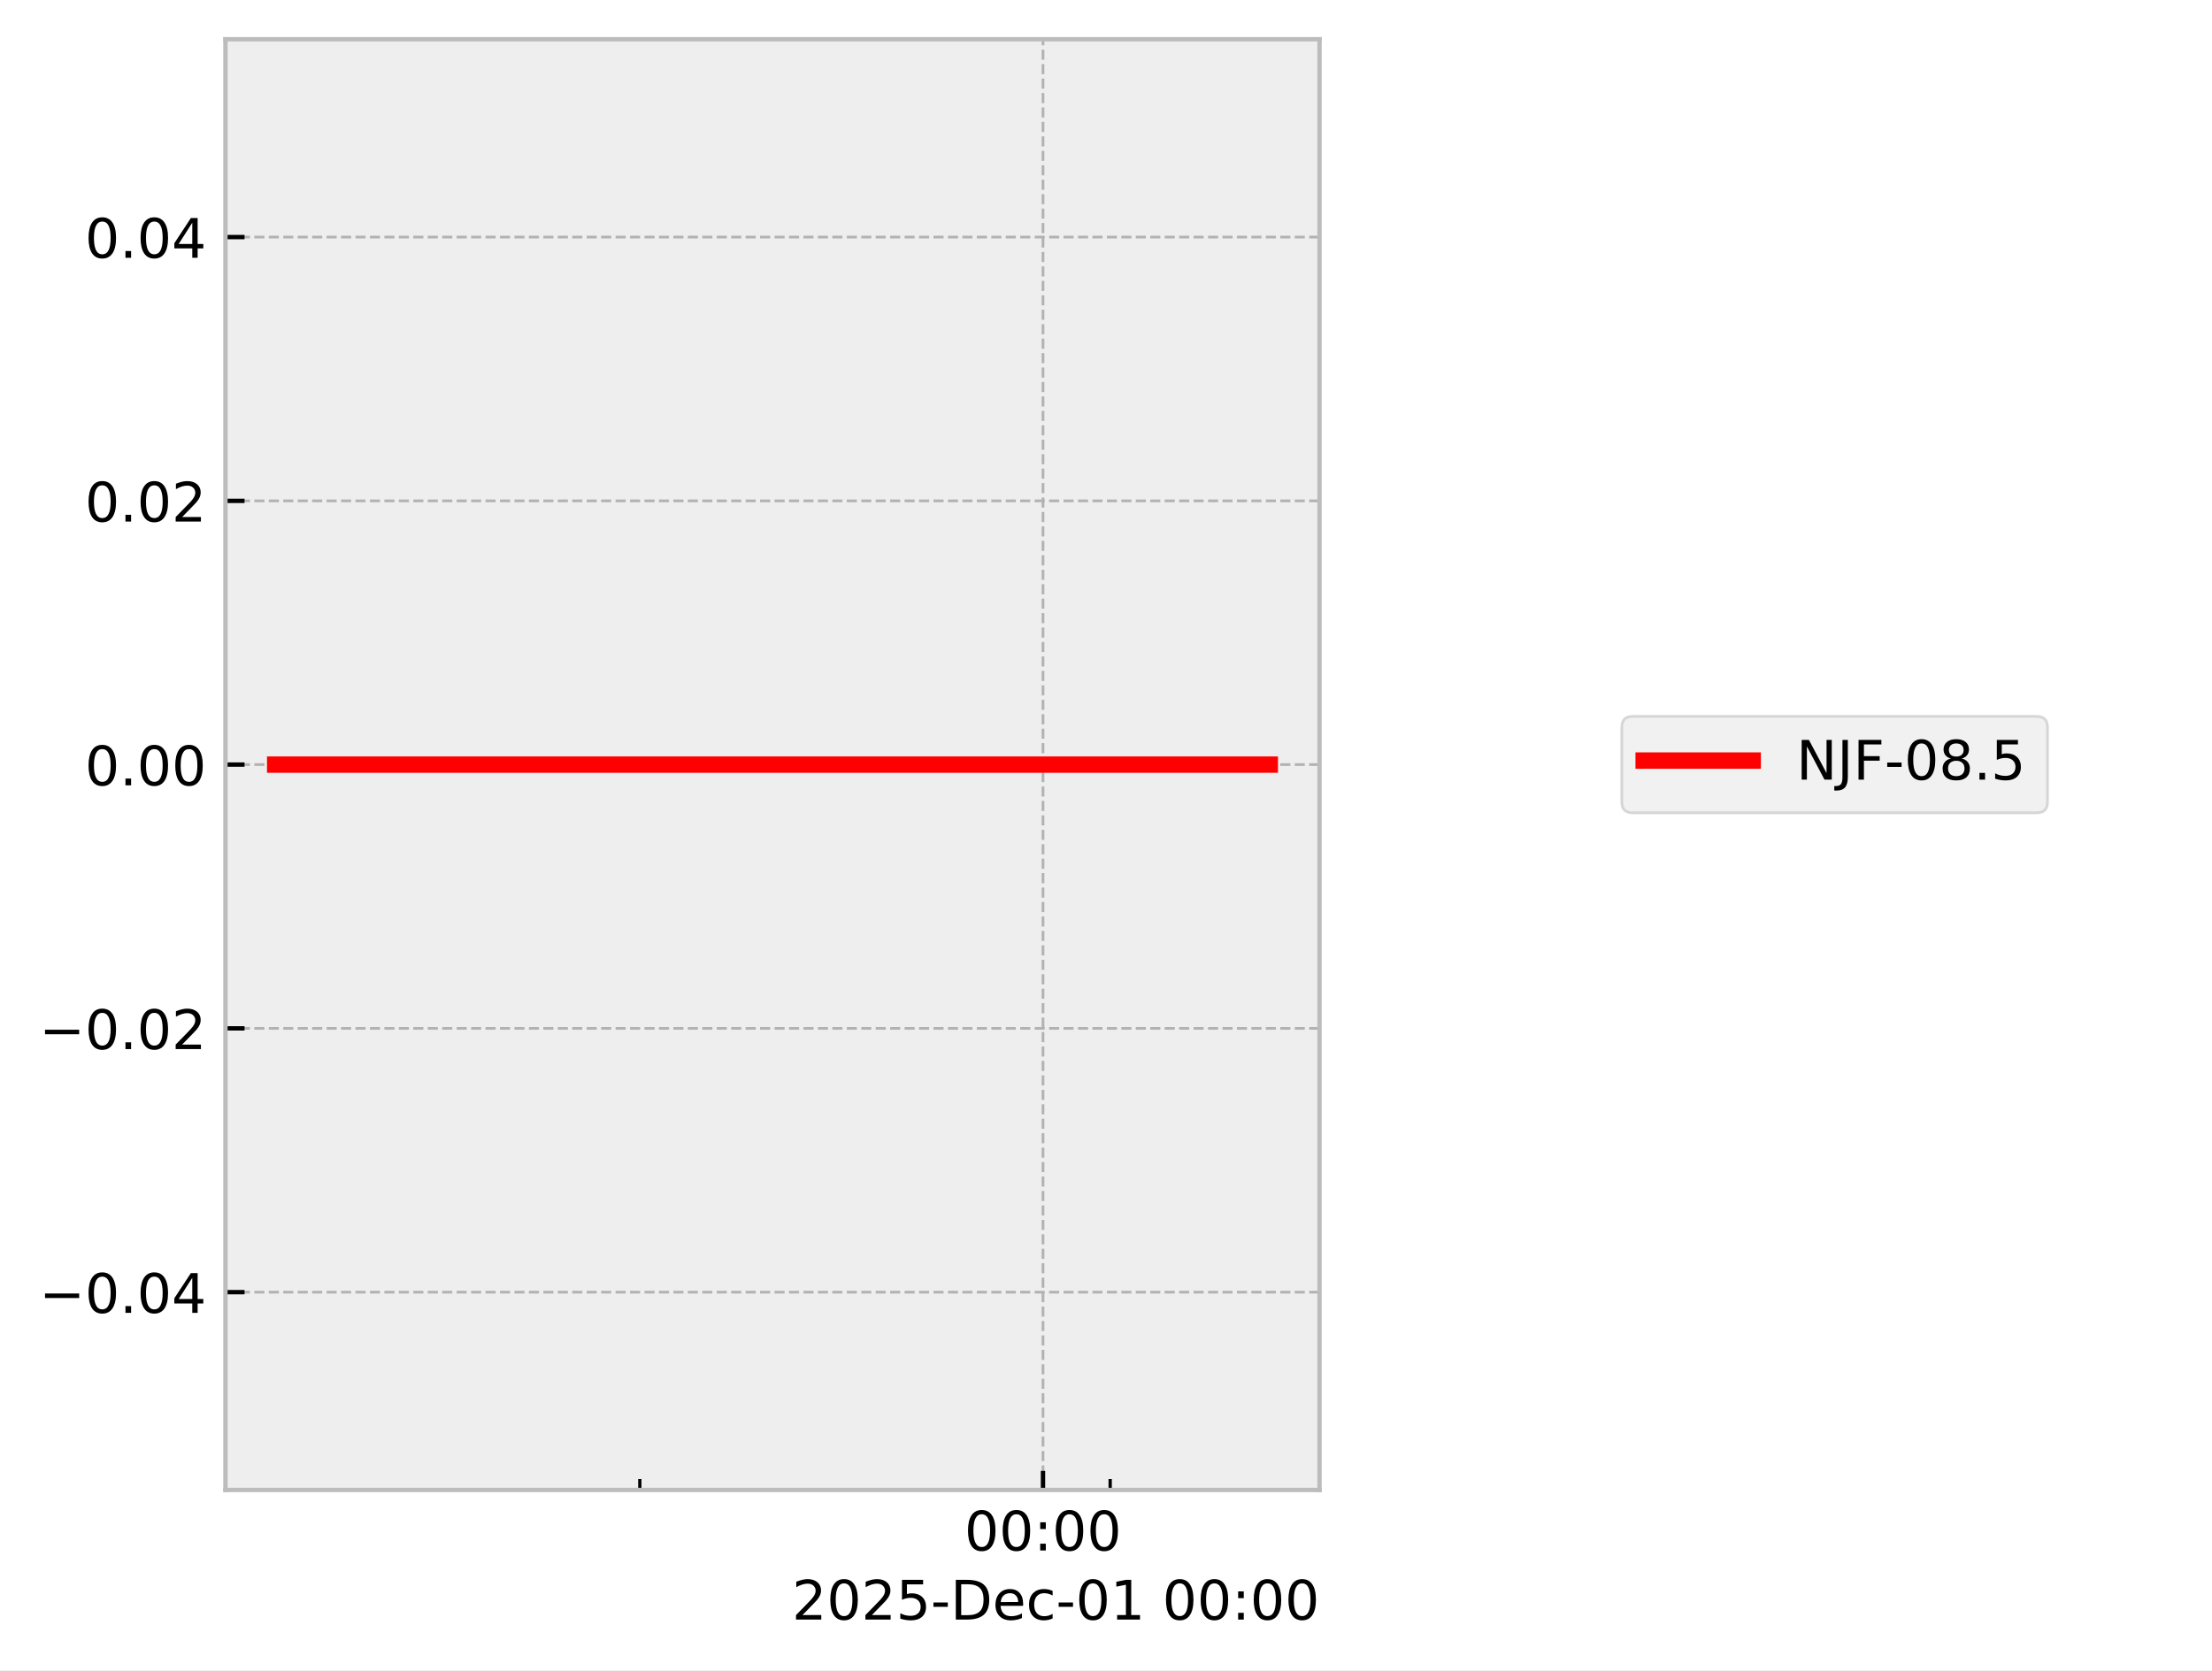
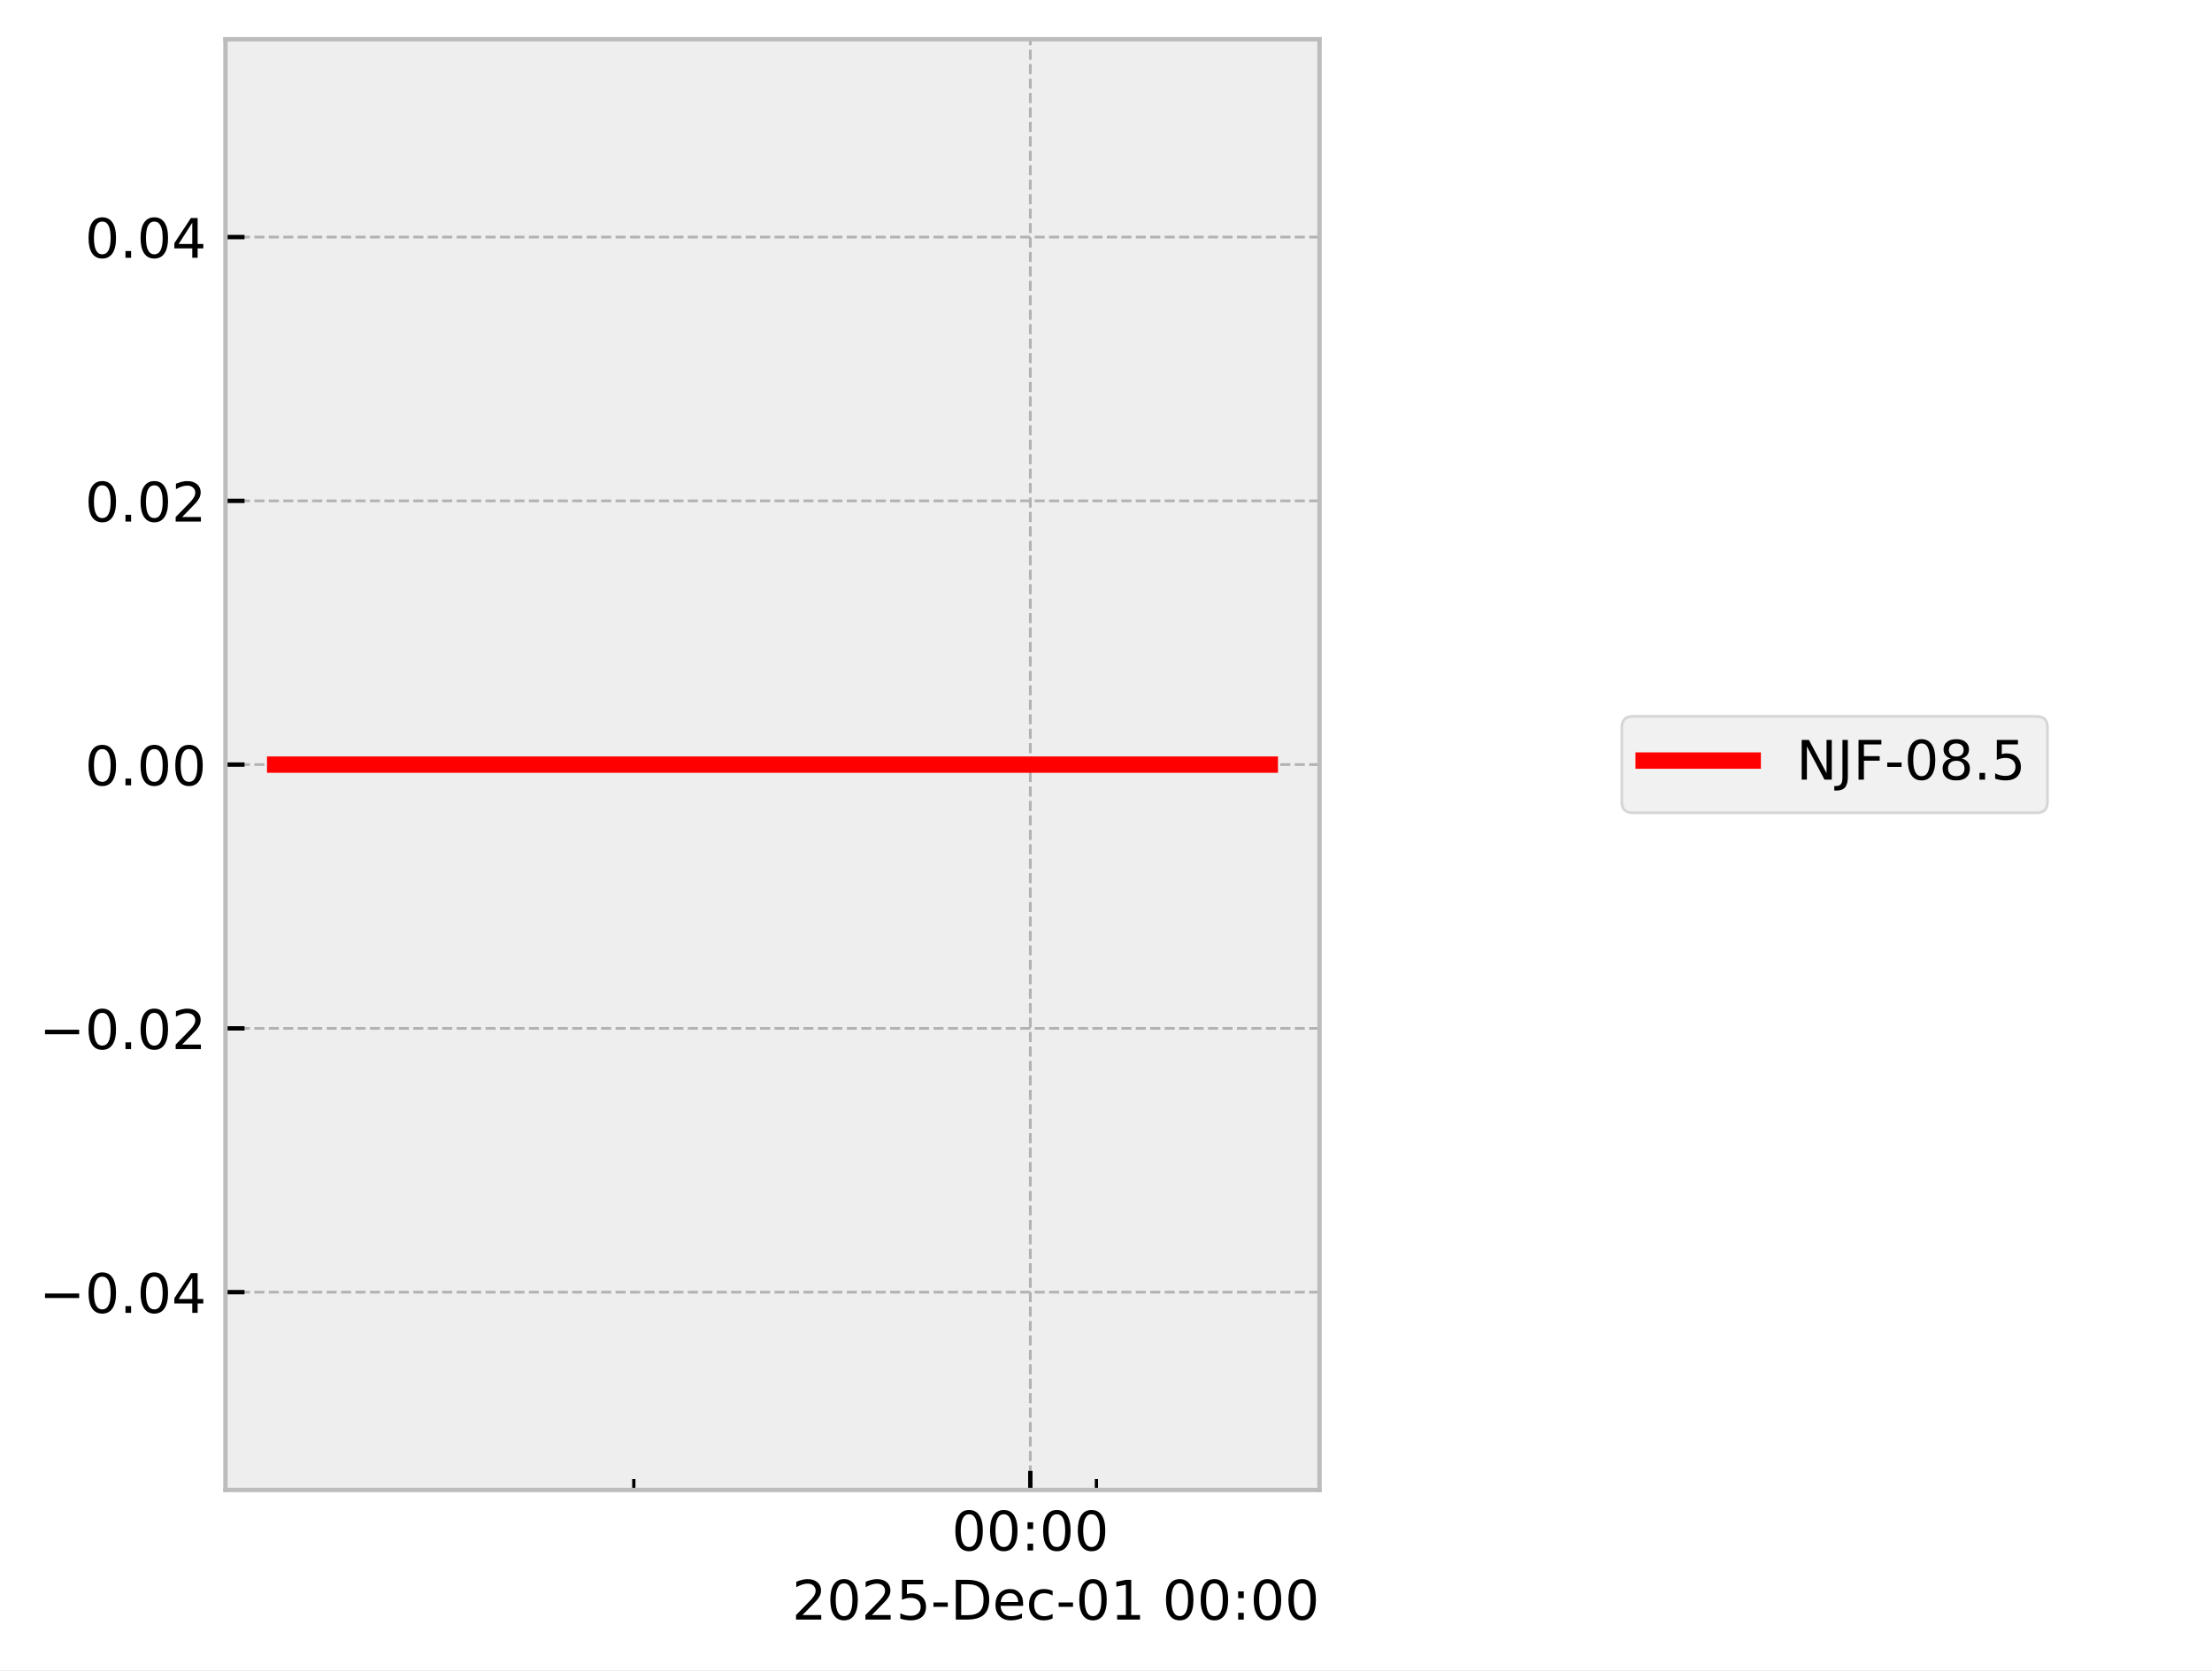
<svg xmlns="http://www.w3.org/2000/svg" xmlns:xlink="http://www.w3.org/1999/xlink" width="405.665pt" height="306.368pt" viewBox="0 0 405.665 306.368" version="1.1">
  <defs>
    <style type="text/css">*{stroke-linejoin: round; stroke-linecap: butt}</style>
  </defs>
  <g id="figure_1">
    <g id="patch_1">
      <path d="M 0 306.368  L 405.665 306.368  L 405.665 0  L 0 0  z " style="fill: #ffffff" />
    </g>
    <g id="axes_1">
      <g id="patch_2">
        <path d="M 41.345 273.312  L 241.991 273.312  L 241.991 7.2  L 41.345 7.2  z " style="fill: #eeeeee" />
      </g>
      <g id="matplotlib.axis_1">
        <g id="xtick_1">
          <g id="line2d_1">
-             <path d="M 191.276 273.312  L 191.276 7.2  " clip-path="url(#p11758cd1ce)" style="fill: none; stroke-dasharray: 1.85,0.8; stroke-dashoffset: 0; stroke: #b2b2b2; stroke-width: 0.5" />
+             <path d="M 188.955 273.312  L 188.955 7.2  " clip-path="url(#p7d56e5d031)" style="fill: none; stroke-dasharray: 1.85,0.8; stroke-dashoffset: 0; stroke: #b2b2b2; stroke-width: 0.5" />
          </g>
          <g id="line2d_2">
            <defs>
-               <path id="m9bbb8cb635" d="M 0 0  L 0 -3.5  " style="stroke: #000000; stroke-width: 0.8" />
-             </defs>
-             <g>
-               <use xlink:href="#m9bbb8cb635" x="191.276" y="273.312" style="stroke: #000000; stroke-width: 0.8" />
+               <path id="m2032dc1d57" d="M 0 0  L 0 -3.5  " style="stroke: #000000; stroke-width: 0.8" />
+             </defs>
+             <g>
+               <use xlink:href="#m2032dc1d57" x="188.955" y="273.312" style="stroke: #000000; stroke-width: 0.8" />
            </g>
          </g>
          <g id="text_1">
-             <g transform="translate(176.8663 284.4104) scale(0.1 -0.1)">
+             <g transform="translate(174.5451 284.4104) scale(0.1 -0.1)">
              <defs>
                <path id="DejaVuSans-30" d="M 2034 4250  Q 1547 4250 1301 3770  Q 1056 3291 1056 2328  Q 1056 1369 1301 889  Q 1547 409 2034 409  Q 2525 409 2770 889  Q 3016 1369 3016 2328  Q 3016 3291 2770 3770  Q 2525 4250 2034 4250  z M 2034 4750  Q 2819 4750 3233 4129  Q 3647 3509 3647 2328  Q 3647 1150 3233 529  Q 2819 -91 2034 -91  Q 1250 -91 836 529  Q 422 1150 422 2328  Q 422 3509 836 4129  Q 1250 4750 2034 4750  z " transform="scale(0.015625)" />
                <path id="DejaVuSans-3a" d="M 750 794  L 1409 794  L 1409 0  L 750 0  L 750 794  z M 750 3309  L 1409 3309  L 1409 2516  L 750 2516  L 750 3309  z " transform="scale(0.015625)" />
              </defs>
              <use xlink:href="#DejaVuSans-30" />
              <use xlink:href="#DejaVuSans-30" transform="translate(63.62305 0)" />
              <use xlink:href="#DejaVuSans-3a" transform="translate(127.2461 0)" />
              <use xlink:href="#DejaVuSans-30" transform="translate(160.9375 0)" />
              <use xlink:href="#DejaVuSans-30" transform="translate(224.5605 0)" />
            </g>
          </g>
        </g>
        <g id="xtick_2">
          <g id="line2d_3">
            <defs>
-               <path id="mdf1b524bb6" d="M 0 0  L 0 -2  " style="stroke: #000000; stroke-width: 0.6" />
-             </defs>
-             <g>
-               <use xlink:href="#mdf1b524bb6" x="117.338" y="273.312" style="stroke: #000000; stroke-width: 0.6" />
+               <path id="m5382198e73" d="M 0 0  L 0 -2  " style="stroke: #000000; stroke-width: 0.6" />
+             </defs>
+             <g>
+               <use xlink:href="#m5382198e73" x="116.236" y="273.312" style="stroke: #000000; stroke-width: 0.6" />
            </g>
          </g>
        </g>
        <g id="xtick_3">
          <g id="line2d_4">
            <g>
-               <use xlink:href="#mdf1b524bb6" x="203.599" y="273.312" style="stroke: #000000; stroke-width: 0.6" />
+               <use xlink:href="#m5382198e73" x="201.074" y="273.312" style="stroke: #000000; stroke-width: 0.6" />
            </g>
          </g>
        </g>
        <g id="text_2">
          <g transform="translate(145.2522 297.0886) scale(0.1 -0.1)">
            <defs>
              <path id="DejaVuSans-32" d="M 1228 531  L 3431 531  L 3431 0  L 469 0  L 469 531  Q 828 903 1448 1529  Q 2069 2156 2228 2338  Q 2531 2678 2651 2914  Q 2772 3150 2772 3378  Q 2772 3750 2511 3984  Q 2250 4219 1831 4219  Q 1534 4219 1204 4116  Q 875 4013 500 3803  L 500 4441  Q 881 4594 1212 4672  Q 1544 4750 1819 4750  Q 2544 4750 2975 4387  Q 3406 4025 3406 3419  Q 3406 3131 3298 2873  Q 3191 2616 2906 2266  Q 2828 2175 2409 1742  Q 1991 1309 1228 531  z " transform="scale(0.015625)" />
              <path id="DejaVuSans-35" d="M 691 4666  L 3169 4666  L 3169 4134  L 1269 4134  L 1269 2991  Q 1406 3038 1543 3061  Q 1681 3084 1819 3084  Q 2600 3084 3056 2656  Q 3513 2228 3513 1497  Q 3513 744 3044 326  Q 2575 -91 1722 -91  Q 1428 -91 1123 -41  Q 819 9 494 109  L 494 744  Q 775 591 1075 516  Q 1375 441 1709 441  Q 2250 441 2565 725  Q 2881 1009 2881 1497  Q 2881 1984 2565 2268  Q 2250 2553 1709 2553  Q 1456 2553 1204 2497  Q 953 2441 691 2322  L 691 4666  z " transform="scale(0.015625)" />
              <path id="DejaVuSans-2d" d="M 313 2009  L 1997 2009  L 1997 1497  L 313 1497  L 313 2009  z " transform="scale(0.015625)" />
              <path id="DejaVuSans-44" d="M 1259 4147  L 1259 519  L 2022 519  Q 2988 519 3436 956  Q 3884 1394 3884 2338  Q 3884 3275 3436 3711  Q 2988 4147 2022 4147  L 1259 4147  z M 628 4666  L 1925 4666  Q 3281 4666 3915 4102  Q 4550 3538 4550 2338  Q 4550 1131 3912 565  Q 3275 0 1925 0  L 628 0  L 628 4666  z " transform="scale(0.015625)" />
              <path id="DejaVuSans-65" d="M 3597 1894  L 3597 1613  L 953 1613  Q 991 1019 1311 708  Q 1631 397 2203 397  Q 2534 397 2845 478  Q 3156 559 3463 722  L 3463 178  Q 3153 47 2828 -22  Q 2503 -91 2169 -91  Q 1331 -91 842 396  Q 353 884 353 1716  Q 353 2575 817 3079  Q 1281 3584 2069 3584  Q 2775 3584 3186 3129  Q 3597 2675 3597 1894  z M 3022 2063  Q 3016 2534 2758 2815  Q 2500 3097 2075 3097  Q 1594 3097 1305 2825  Q 1016 2553 972 2059  L 3022 2063  z " transform="scale(0.015625)" />
              <path id="DejaVuSans-63" d="M 3122 3366  L 3122 2828  Q 2878 2963 2633 3030  Q 2388 3097 2138 3097  Q 1578 3097 1268 2742  Q 959 2388 959 1747  Q 959 1106 1268 751  Q 1578 397 2138 397  Q 2388 397 2633 464  Q 2878 531 3122 666  L 3122 134  Q 2881 22 2623 -34  Q 2366 -91 2075 -91  Q 1284 -91 818 406  Q 353 903 353 1747  Q 353 2603 823 3093  Q 1294 3584 2113 3584  Q 2378 3584 2631 3529  Q 2884 3475 3122 3366  z " transform="scale(0.015625)" />
              <path id="DejaVuSans-31" d="M 794 531  L 1825 531  L 1825 4091  L 703 3866  L 703 4441  L 1819 4666  L 2450 4666  L 2450 531  L 3481 531  L 3481 0  L 794 0  L 794 531  z " transform="scale(0.015625)" />
              <path id="DejaVuSans-20" transform="scale(0.015625)" />
            </defs>
            <use xlink:href="#DejaVuSans-32" />
            <use xlink:href="#DejaVuSans-30" transform="translate(63.62305 0)" />
            <use xlink:href="#DejaVuSans-32" transform="translate(127.2461 0)" />
            <use xlink:href="#DejaVuSans-35" transform="translate(190.8691 0)" />
            <use xlink:href="#DejaVuSans-2d" transform="translate(254.4922 0)" />
            <use xlink:href="#DejaVuSans-44" transform="translate(290.5762 0)" />
            <use xlink:href="#DejaVuSans-65" transform="translate(367.5781 0)" />
            <use xlink:href="#DejaVuSans-63" transform="translate(429.1016 0)" />
            <use xlink:href="#DejaVuSans-2d" transform="translate(484.082 0)" />
            <use xlink:href="#DejaVuSans-30" transform="translate(520.166 0)" />
            <use xlink:href="#DejaVuSans-31" transform="translate(583.7891 0)" />
            <use xlink:href="#DejaVuSans-20" transform="translate(647.4121 0)" />
            <use xlink:href="#DejaVuSans-30" transform="translate(679.1992 0)" />
            <use xlink:href="#DejaVuSans-30" transform="translate(742.8223 0)" />
            <use xlink:href="#DejaVuSans-3a" transform="translate(806.4453 0)" />
            <use xlink:href="#DejaVuSans-30" transform="translate(840.1367 0)" />
            <use xlink:href="#DejaVuSans-30" transform="translate(903.7598 0)" />
          </g>
        </g>
      </g>
      <g id="matplotlib.axis_2">
        <g id="ytick_1">
          <g id="line2d_5">
-             <path d="M 41.345 237.024  L 241.991 237.024  " clip-path="url(#p11758cd1ce)" style="fill: none; stroke-dasharray: 1.85,0.8; stroke-dashoffset: 0; stroke: #b2b2b2; stroke-width: 0.5" />
+             <path d="M 41.345 237.024  L 241.991 237.024  " clip-path="url(#p7d56e5d031)" style="fill: none; stroke-dasharray: 1.85,0.8; stroke-dashoffset: 0; stroke: #b2b2b2; stroke-width: 0.5" />
          </g>
          <g id="line2d_6">
            <defs>
-               <path id="m473b552977" d="M 0 0  L 3.5 0  " style="stroke: #000000; stroke-width: 0.8" />
-             </defs>
-             <g>
-               <use xlink:href="#m473b552977" x="41.345" y="237.024" style="stroke: #000000; stroke-width: 0.8" />
+               <path id="mabb24727b5" d="M 0 0  L 3.5 0  " style="stroke: #000000; stroke-width: 0.8" />
+             </defs>
+             <g>
+               <use xlink:href="#mabb24727b5" x="41.345" y="237.024" style="stroke: #000000; stroke-width: 0.8" />
            </g>
          </g>
          <g id="text_3">
            <g transform="translate(7.2 240.8232) scale(0.1 -0.1)">
              <defs>
                <path id="DejaVuSans-2212" d="M 678 2272  L 4684 2272  L 4684 1741  L 678 1741  L 678 2272  z " transform="scale(0.015625)" />
                <path id="DejaVuSans-2e" d="M 684 794  L 1344 794  L 1344 0  L 684 0  L 684 794  z " transform="scale(0.015625)" />
                <path id="DejaVuSans-34" d="M 2419 4116  L 825 1625  L 2419 1625  L 2419 4116  z M 2253 4666  L 3047 4666  L 3047 1625  L 3713 1625  L 3713 1100  L 3047 1100  L 3047 0  L 2419 0  L 2419 1100  L 313 1100  L 313 1709  L 2253 4666  z " transform="scale(0.015625)" />
              </defs>
              <use xlink:href="#DejaVuSans-2212" />
              <use xlink:href="#DejaVuSans-30" transform="translate(83.78906 0)" />
              <use xlink:href="#DejaVuSans-2e" transform="translate(147.4121 0)" />
              <use xlink:href="#DejaVuSans-30" transform="translate(179.1992 0)" />
              <use xlink:href="#DejaVuSans-34" transform="translate(242.8223 0)" />
            </g>
          </g>
        </g>
        <g id="ytick_2">
          <g id="line2d_7">
-             <path d="M 41.345 188.64  L 241.991 188.64  " clip-path="url(#p11758cd1ce)" style="fill: none; stroke-dasharray: 1.85,0.8; stroke-dashoffset: 0; stroke: #b2b2b2; stroke-width: 0.5" />
+             <path d="M 41.345 188.64  L 241.991 188.64  " clip-path="url(#p7d56e5d031)" style="fill: none; stroke-dasharray: 1.85,0.8; stroke-dashoffset: 0; stroke: #b2b2b2; stroke-width: 0.5" />
          </g>
          <g id="line2d_8">
            <g>
-               <use xlink:href="#m473b552977" x="41.345" y="188.64" style="stroke: #000000; stroke-width: 0.8" />
+               <use xlink:href="#mabb24727b5" x="41.345" y="188.64" style="stroke: #000000; stroke-width: 0.8" />
            </g>
          </g>
          <g id="text_4">
            <g transform="translate(7.2 192.4392) scale(0.1 -0.1)">
              <use xlink:href="#DejaVuSans-2212" />
              <use xlink:href="#DejaVuSans-30" transform="translate(83.78906 0)" />
              <use xlink:href="#DejaVuSans-2e" transform="translate(147.4121 0)" />
              <use xlink:href="#DejaVuSans-30" transform="translate(179.1992 0)" />
              <use xlink:href="#DejaVuSans-32" transform="translate(242.8223 0)" />
            </g>
          </g>
        </g>
        <g id="ytick_3">
          <g id="line2d_9">
-             <path d="M 41.345 140.256  L 241.991 140.256  " clip-path="url(#p11758cd1ce)" style="fill: none; stroke-dasharray: 1.85,0.8; stroke-dashoffset: 0; stroke: #b2b2b2; stroke-width: 0.5" />
+             <path d="M 41.345 140.256  L 241.991 140.256  " clip-path="url(#p7d56e5d031)" style="fill: none; stroke-dasharray: 1.85,0.8; stroke-dashoffset: 0; stroke: #b2b2b2; stroke-width: 0.5" />
          </g>
          <g id="line2d_10">
            <g>
-               <use xlink:href="#m473b552977" x="41.345" y="140.256" style="stroke: #000000; stroke-width: 0.8" />
+               <use xlink:href="#mabb24727b5" x="41.345" y="140.256" style="stroke: #000000; stroke-width: 0.8" />
            </g>
          </g>
          <g id="text_5">
            <g transform="translate(15.57969 144.0552) scale(0.1 -0.1)">
              <use xlink:href="#DejaVuSans-30" />
              <use xlink:href="#DejaVuSans-2e" transform="translate(63.62305 0)" />
              <use xlink:href="#DejaVuSans-30" transform="translate(95.41016 0)" />
              <use xlink:href="#DejaVuSans-30" transform="translate(159.0332 0)" />
            </g>
          </g>
        </g>
        <g id="ytick_4">
          <g id="line2d_11">
-             <path d="M 41.345 91.872  L 241.991 91.872  " clip-path="url(#p11758cd1ce)" style="fill: none; stroke-dasharray: 1.85,0.8; stroke-dashoffset: 0; stroke: #b2b2b2; stroke-width: 0.5" />
+             <path d="M 41.345 91.872  L 241.991 91.872  " clip-path="url(#p7d56e5d031)" style="fill: none; stroke-dasharray: 1.85,0.8; stroke-dashoffset: 0; stroke: #b2b2b2; stroke-width: 0.5" />
          </g>
          <g id="line2d_12">
            <g>
-               <use xlink:href="#m473b552977" x="41.345" y="91.872" style="stroke: #000000; stroke-width: 0.8" />
+               <use xlink:href="#mabb24727b5" x="41.345" y="91.872" style="stroke: #000000; stroke-width: 0.8" />
            </g>
          </g>
          <g id="text_6">
            <g transform="translate(15.57969 95.67122) scale(0.1 -0.1)">
              <use xlink:href="#DejaVuSans-30" />
              <use xlink:href="#DejaVuSans-2e" transform="translate(63.62305 0)" />
              <use xlink:href="#DejaVuSans-30" transform="translate(95.41016 0)" />
              <use xlink:href="#DejaVuSans-32" transform="translate(159.0332 0)" />
            </g>
          </g>
        </g>
        <g id="ytick_5">
          <g id="line2d_13">
-             <path d="M 41.345 43.488  L 241.991 43.488  " clip-path="url(#p11758cd1ce)" style="fill: none; stroke-dasharray: 1.85,0.8; stroke-dashoffset: 0; stroke: #b2b2b2; stroke-width: 0.5" />
+             <path d="M 41.345 43.488  L 241.991 43.488  " clip-path="url(#p7d56e5d031)" style="fill: none; stroke-dasharray: 1.85,0.8; stroke-dashoffset: 0; stroke: #b2b2b2; stroke-width: 0.5" />
          </g>
          <g id="line2d_14">
            <g>
-               <use xlink:href="#m473b552977" x="41.345" y="43.488" style="stroke: #000000; stroke-width: 0.8" />
+               <use xlink:href="#mabb24727b5" x="41.345" y="43.488" style="stroke: #000000; stroke-width: 0.8" />
            </g>
          </g>
          <g id="text_7">
            <g transform="translate(15.57969 47.28722) scale(0.1 -0.1)">
              <use xlink:href="#DejaVuSans-30" />
              <use xlink:href="#DejaVuSans-2e" transform="translate(63.62305 0)" />
              <use xlink:href="#DejaVuSans-30" transform="translate(95.41016 0)" />
              <use xlink:href="#DejaVuSans-34" transform="translate(159.0332 0)" />
            </g>
          </g>
        </g>
      </g>
      <g id="line2d_15">
-         <path d="M 50.466 140.256  L 61.334 140.256  L 109.34 140.256  L 112.732 140.256  L 124.722 140.256  L 135.858 140.256  L 211.854 140.256  L 232.382 140.256  L 232.871 140.256  " clip-path="url(#p11758cd1ce)" style="fill: none; stroke: #ff0000; stroke-width: 3; stroke-linecap: square" />
+         <path d="M 50.466 140.256  L 61.155 140.256  L 108.37 140.256  L 111.706 140.256  L 123.497 140.256  L 134.45 140.256  L 209.194 140.256  L 229.383 140.256  L 232.375 140.256  L 232.871 140.256  " clip-path="url(#p7d56e5d031)" style="fill: none; stroke: #ff0000; stroke-width: 3; stroke-linecap: square" />
      </g>
      <g id="patch_3">
        <path d="M 41.345 273.312  L 41.345 7.2  " style="fill: none; stroke: #bcbcbc; stroke-width: 0.8; stroke-linejoin: miter; stroke-linecap: square" />
      </g>
      <g id="patch_4">
        <path d="M 241.991 273.312  L 241.991 7.2  " style="fill: none; stroke: #bcbcbc; stroke-width: 0.8; stroke-linejoin: miter; stroke-linecap: square" />
      </g>
      <g id="patch_5">
        <path d="M 41.345 273.312  L 241.991 273.312  " style="fill: none; stroke: #bcbcbc; stroke-width: 0.8; stroke-linejoin: miter; stroke-linecap: square" />
      </g>
      <g id="patch_6">
        <path d="M 41.345 7.2  L 241.991 7.2  " style="fill: none; stroke: #bcbcbc; stroke-width: 0.8; stroke-linejoin: miter; stroke-linecap: square" />
      </g>
    </g>
    <g id="axes_2">
      <g id="legend_1">
        <g id="patch_7">
          <path d="M 299.433 149.095  L 373.489 149.095  Q 375.489 149.095 375.489 147.095  L 375.489 133.417  Q 375.489 131.417 373.489 131.417  L 299.433 131.417  Q 297.433 131.417 297.433 133.417  L 297.433 147.095  Q 297.433 149.095 299.433 149.095  z " style="fill: #eeeeee; opacity: 0.8; stroke: #cccccc; stroke-width: 0.5; stroke-linejoin: miter" />
        </g>
        <g id="line2d_16">
          <path d="M 301.433 139.515  L 311.433 139.515  L 321.433 139.515  " style="fill: none; stroke: #ff0000; stroke-width: 3; stroke-linecap: square" />
        </g>
        <g id="text_8">
          <g transform="translate(329.4329 143.0154) scale(0.1 -0.1)">
            <defs>
              <path id="DejaVuSans-4e" d="M 628 4666  L 1478 4666  L 3547 763  L 3547 4666  L 4159 4666  L 4159 0  L 3309 0  L 1241 3903  L 1241 0  L 628 0  L 628 4666  z " transform="scale(0.015625)" />
              <path id="DejaVuSans-4a" d="M 628 4666  L 1259 4666  L 1259 325  Q 1259 -519 939 -900  Q 619 -1281 -91 -1281  L -331 -1281  L -331 -750  L -134 -750  Q 284 -750 456 -515  Q 628 -281 628 325  L 628 4666  z " transform="scale(0.015625)" />
              <path id="DejaVuSans-46" d="M 628 4666  L 3309 4666  L 3309 4134  L 1259 4134  L 1259 2759  L 3109 2759  L 3109 2228  L 1259 2228  L 1259 0  L 628 0  L 628 4666  z " transform="scale(0.015625)" />
              <path id="DejaVuSans-38" d="M 2034 2216  Q 1584 2216 1326 1975  Q 1069 1734 1069 1313  Q 1069 891 1326 650  Q 1584 409 2034 409  Q 2484 409 2743 651  Q 3003 894 3003 1313  Q 3003 1734 2745 1975  Q 2488 2216 2034 2216  z M 1403 2484  Q 997 2584 770 2862  Q 544 3141 544 3541  Q 544 4100 942 4425  Q 1341 4750 2034 4750  Q 2731 4750 3128 4425  Q 3525 4100 3525 3541  Q 3525 3141 3298 2862  Q 3072 2584 2669 2484  Q 3125 2378 3379 2068  Q 3634 1759 3634 1313  Q 3634 634 3220 271  Q 2806 -91 2034 -91  Q 1263 -91 848 271  Q 434 634 434 1313  Q 434 1759 690 2068  Q 947 2378 1403 2484  z M 1172 3481  Q 1172 3119 1398 2916  Q 1625 2713 2034 2713  Q 2441 2713 2670 2916  Q 2900 3119 2900 3481  Q 2900 3844 2670 4047  Q 2441 4250 2034 4250  Q 1625 4250 1398 4047  Q 1172 3844 1172 3481  z " transform="scale(0.015625)" />
            </defs>
            <use xlink:href="#DejaVuSans-4e" />
            <use xlink:href="#DejaVuSans-4a" transform="translate(74.80469 0)" />
            <use xlink:href="#DejaVuSans-46" transform="translate(104.2969 0)" />
            <use xlink:href="#DejaVuSans-2d" transform="translate(161.8164 0)" />
            <use xlink:href="#DejaVuSans-30" transform="translate(197.9004 0)" />
            <use xlink:href="#DejaVuSans-38" transform="translate(261.5234 0)" />
            <use xlink:href="#DejaVuSans-2e" transform="translate(325.1465 0)" />
            <use xlink:href="#DejaVuSans-35" transform="translate(356.9336 0)" />
          </g>
        </g>
      </g>
    </g>
  </g>
  <defs>
-     <clipPath id="p11758cd1ce">
+     <clipPath id="p7d56e5d031">
      <rect x="41.345" y="7.2" width="200.646" height="266.112" />
    </clipPath>
  </defs>
</svg>
